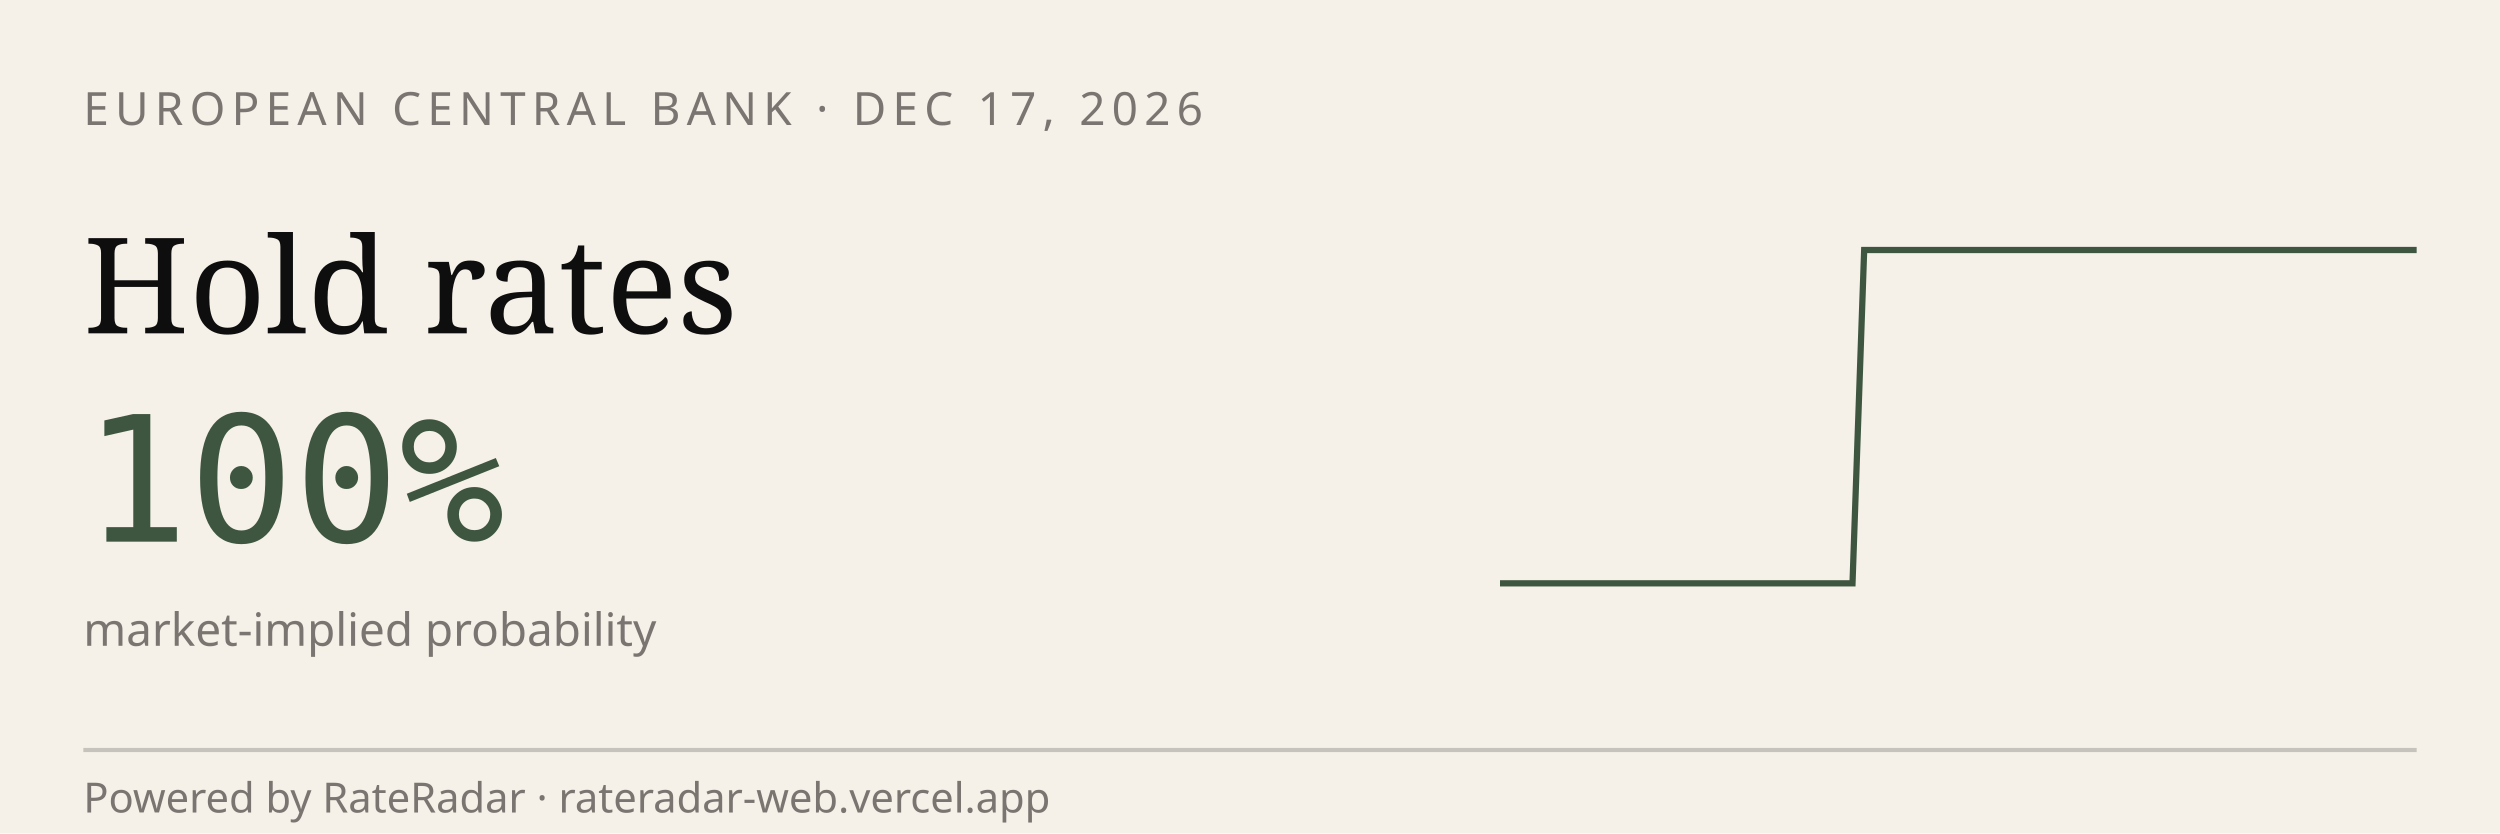
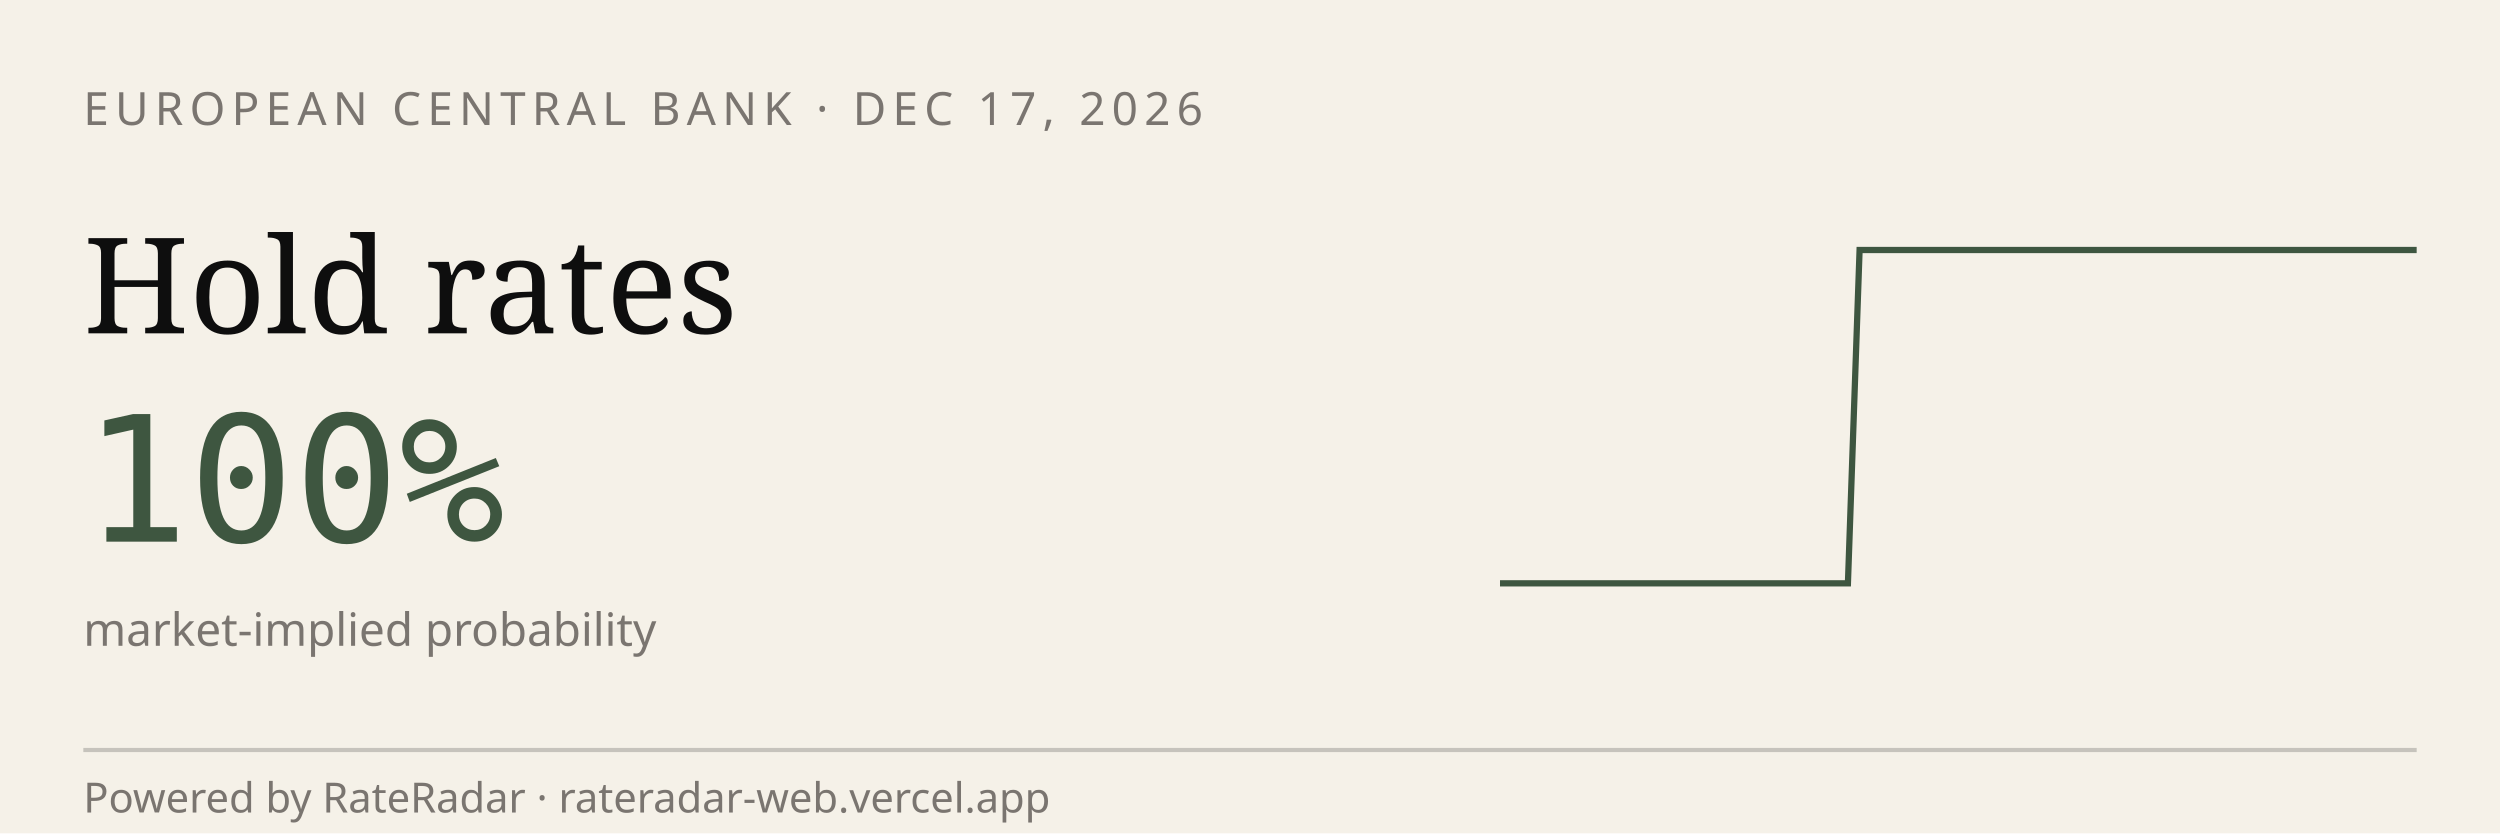
<svg xmlns="http://www.w3.org/2000/svg" viewBox="0 0 600 200" width="600" height="200" role="img" aria-label="RateRadar live odds for ECB 2026-12-17">
  <rect width="600" height="200" fill="#F5F1E8" />
  <text x="20" y="30" font-family="sans-serif" font-size="11" letter-spacing="1.5" fill="#7A7570">EUROPEAN CENTRAL BANK · DEC 17, 2026</text>
  <text x="20" y="80" font-family="Georgia, serif" font-size="32" fill="#0E0E0E">Hold rates</text>
  <text x="20" y="130" font-family="monospace" font-size="42" fill="#3E5640">100%</text>
  <text x="20" y="155" font-family="sans-serif" font-size="11" fill="#7A7570">market-implied probability</text>
-   <path d="M 360.0,140.0 L 362.8,140.0 L 365.6,140.0 L 368.5,140.0 L 371.3,140.0 L 374.1,140.0 L 376.9,140.0 L 379.7,140.0 L 382.6,140.0 L 385.4,140.0 L 388.2,140.0 L 391.0,140.0 L 393.8,140.0 L 396.7,140.0 L 399.5,140.0 L 402.3,140.0 L 405.1,140.0 L 407.9,140.0 L 410.8,140.0 L 413.6,140.0 L 416.4,140.0 L 419.2,140.0 L 422.1,140.0 L 424.9,140.0 L 427.7,140.0 L 430.5,140.0 L 433.3,140.0 L 436.2,140.0 L 439.0,140.0 L 441.8,140.0 L 444.6,140.0 L 447.4,60.0 L 450.3,60.0 L 453.1,60.0 L 455.9,60.0 L 458.7,60.0 L 461.5,60.0 L 464.4,60.0 L 467.2,60.0 L 470.0,60.0 L 472.8,60.0 L 475.6,60.0 L 478.5,60.0 L 481.3,60.0 L 484.1,60.0 L 486.9,60.0 L 489.7,60.0 L 492.6,60.0 L 495.4,60.0 L 498.2,60.0 L 501.0,60.0 L 503.8,60.0 L 506.7,60.0 L 509.5,60.0 L 512.3,60.0 L 515.1,60.0 L 517.9,60.0 L 520.8,60.0 L 523.6,60.0 L 526.4,60.0 L 529.2,60.0 L 532.1,60.0 L 534.9,60.0 L 537.7,60.0 L 540.5,60.0 L 543.3,60.0 L 546.2,60.0 L 549.0,60.0 L 551.8,60.0 L 554.6,60.0 L 557.4,60.0 L 560.3,60.0 L 563.1,60.0 L 565.9,60.0 L 568.7,60.0 L 571.5,60.0 L 574.4,60.0 L 577.2,60.0 L 580.0,60.0" stroke="#3E5640" stroke-width="1.5" fill="none" />
+   <path d="M 360.0,140.0 L 362.8,140.0 L 365.6,140.0 L 368.4,140.0 L 371.1,140.0 L 373.9,140.0 L 376.7,140.0 L 379.5,140.0 L 382.3,140.0 L 385.1,140.0 L 387.8,140.0 L 390.6,140.0 L 393.4,140.0 L 396.2,140.0 L 399.0,140.0 L 401.8,140.0 L 404.6,140.0 L 407.3,140.0 L 410.1,140.0 L 412.9,140.0 L 415.7,140.0 L 418.5,140.0 L 421.3,140.0 L 424.1,140.0 L 426.8,140.0 L 429.6,140.0 L 432.4,140.0 L 435.2,140.0 L 438.0,140.0 L 440.8,140.0 L 443.5,140.0 L 446.3,60.0 L 449.1,60.0 L 451.9,60.0 L 454.7,60.0 L 457.5,60.0 L 460.3,60.0 L 463.0,60.0 L 465.8,60.0 L 468.6,60.0 L 471.4,60.0 L 474.2,60.0 L 477.0,60.0 L 479.7,60.0 L 482.5,60.0 L 485.3,60.0 L 488.1,60.0 L 490.9,60.0 L 493.7,60.0 L 496.5,60.0 L 499.2,60.0 L 502.0,60.0 L 504.8,60.0 L 507.6,60.0 L 510.4,60.0 L 513.2,60.0 L 515.9,60.0 L 518.7,60.0 L 521.5,60.0 L 524.3,60.0 L 527.1,60.0 L 529.9,60.0 L 532.7,60.0 L 535.4,60.0 L 538.2,60.0 L 541.0,60.0 L 543.8,60.0 L 546.6,60.0 L 549.4,60.0 L 552.2,60.0 L 554.9,60.0 L 557.7,60.0 L 560.5,60.0 L 563.3,60.0 L 566.1,60.0 L 568.9,60.0 L 571.6,60.0 L 574.4,60.0 L 577.2,60.0 L 580.0,60.0" stroke="#3E5640" stroke-width="1.5" fill="none" />
  <line x1="20" y1="180" x2="580" y2="180" stroke="#0E0E0E33" />
  <text x="20" y="195" font-family="sans-serif" font-size="10" fill="#7A7570">Powered by RateRadar · rateradar-web.vercel.app</text>
</svg>
